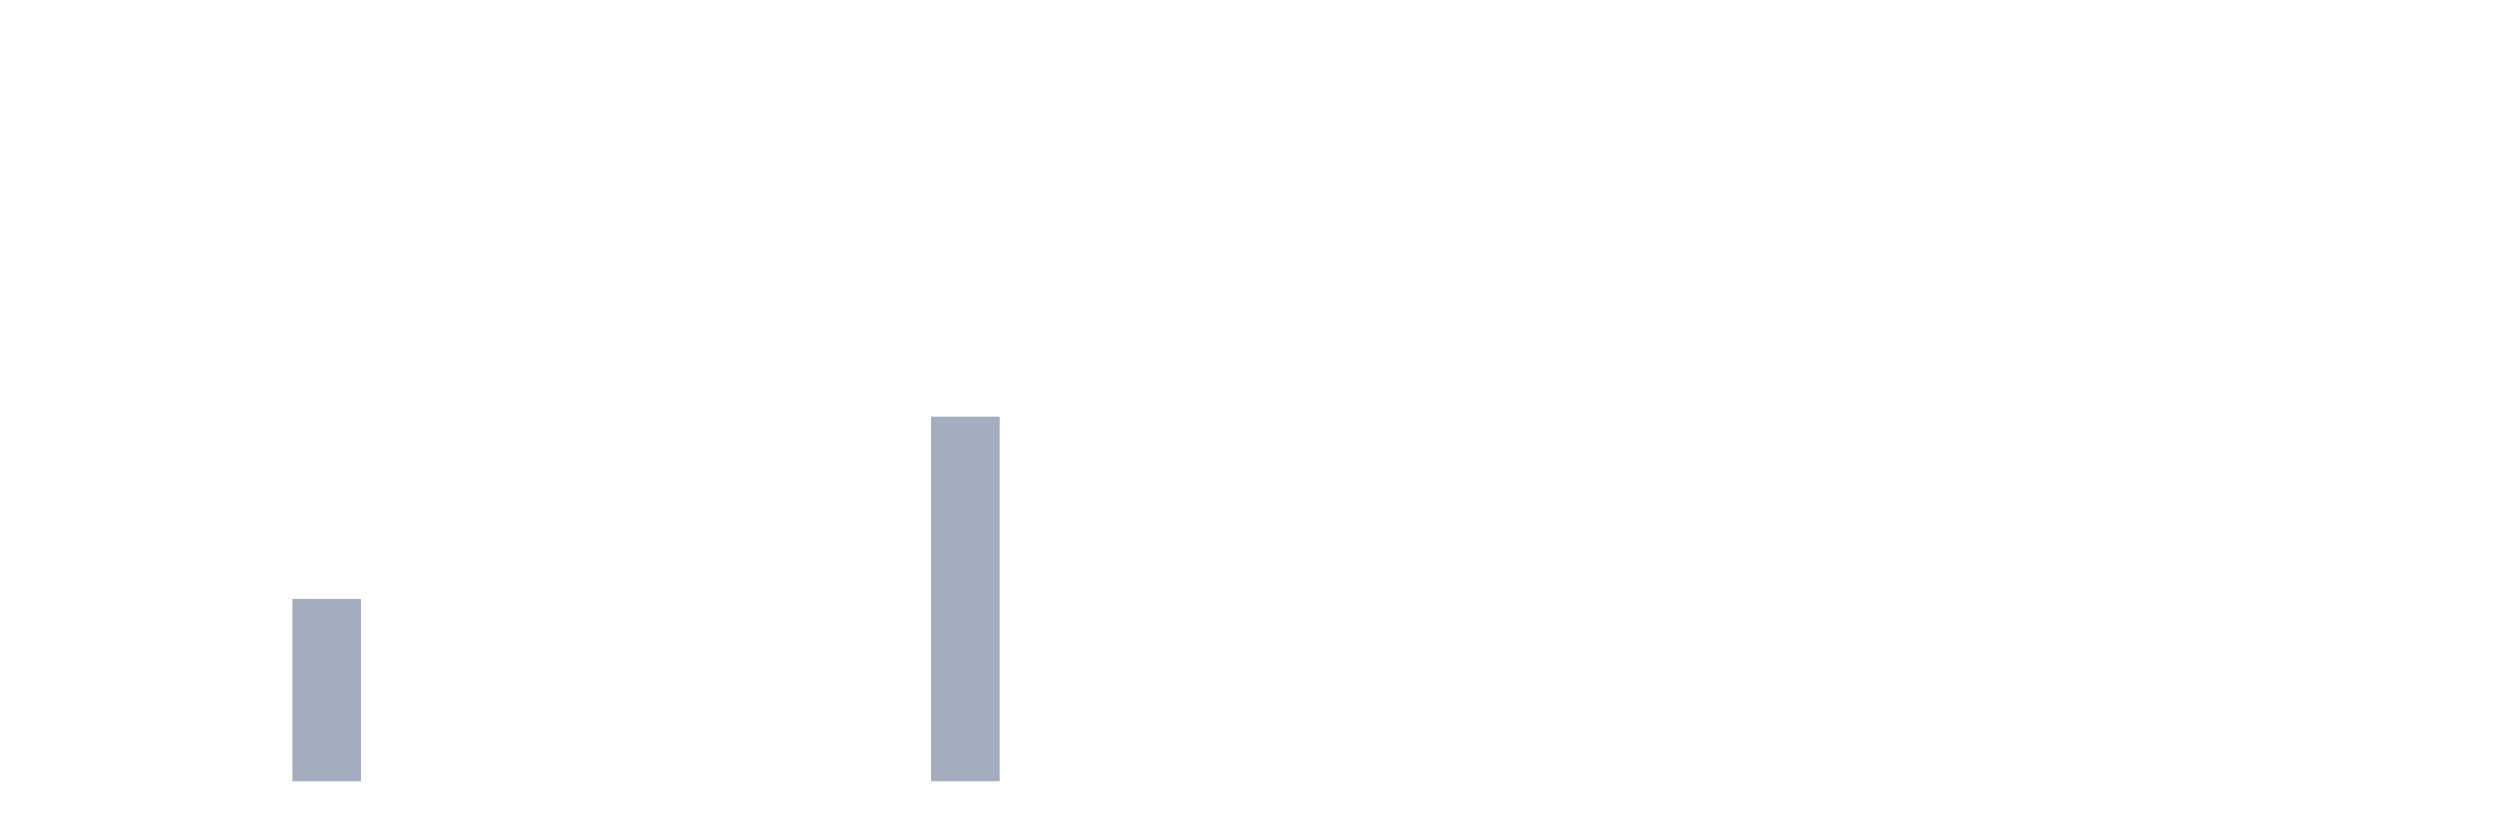
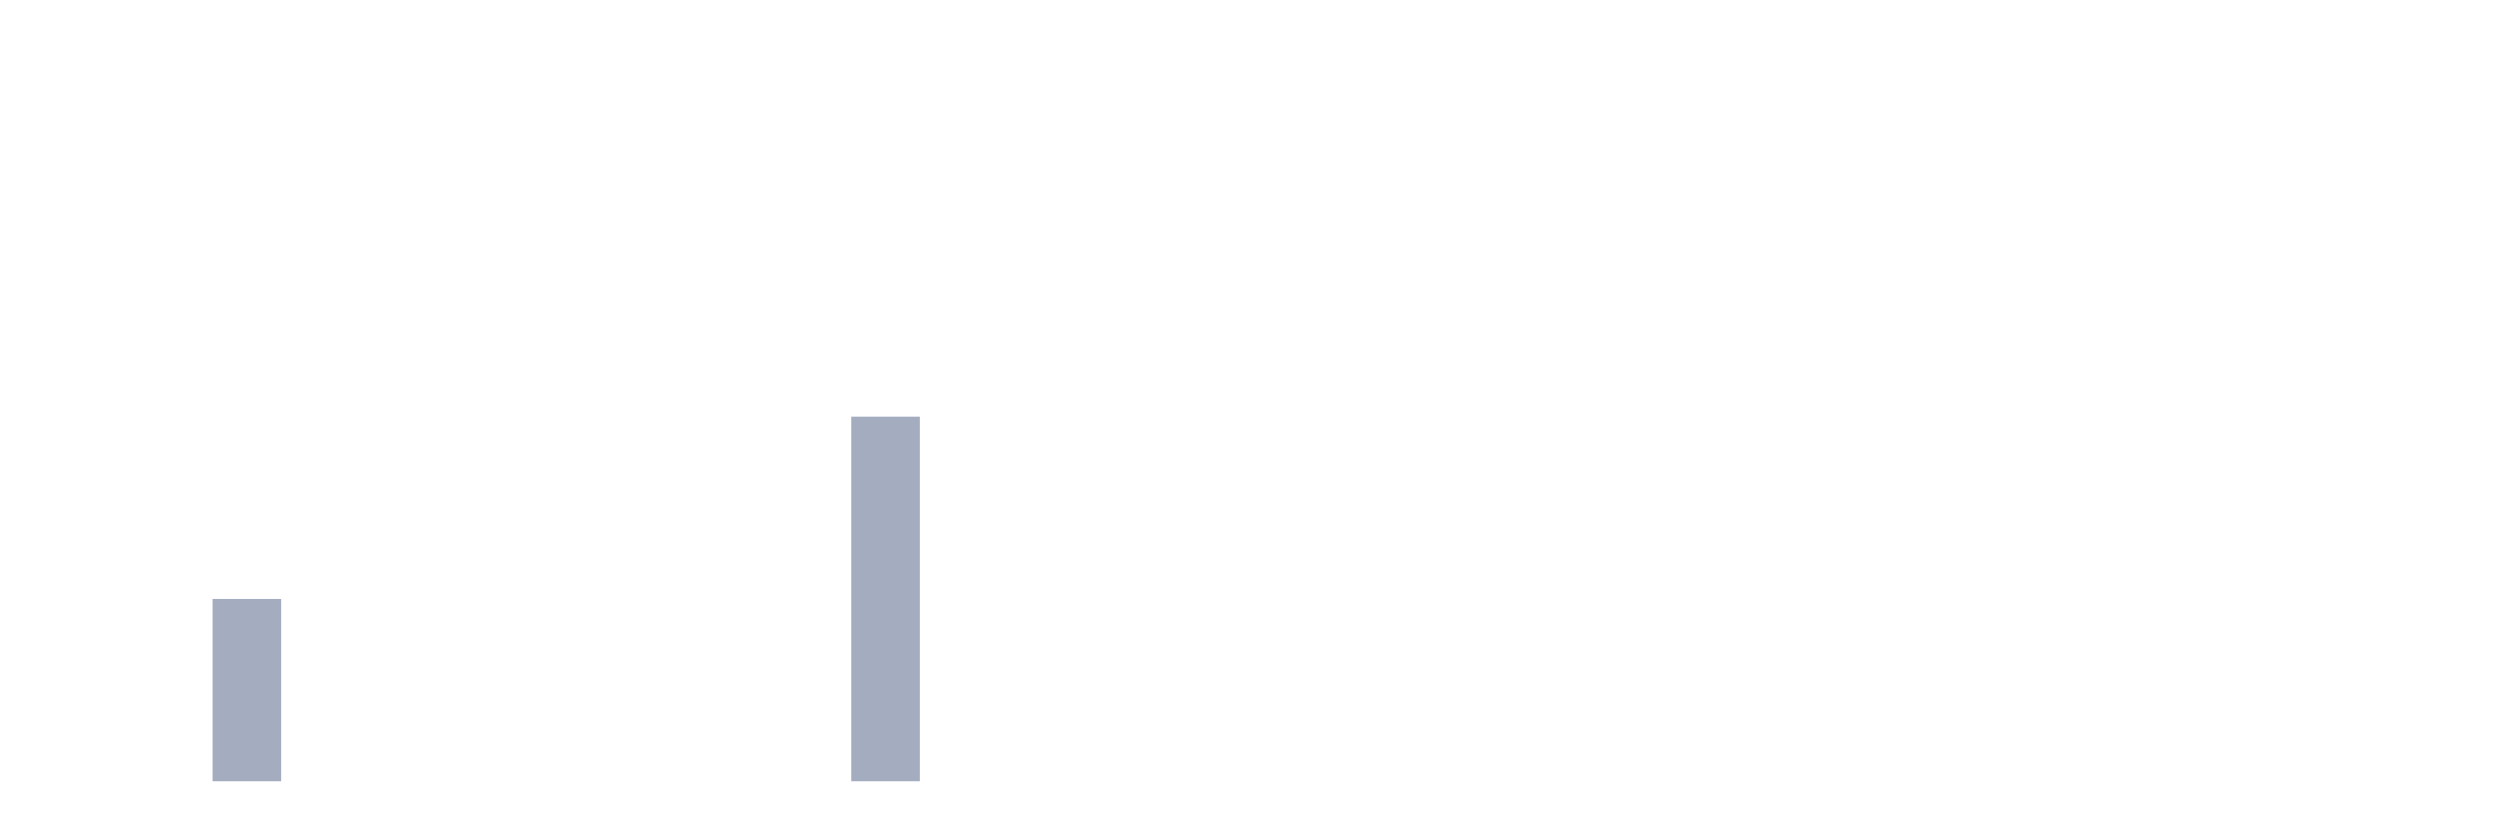
<svg xmlns="http://www.w3.org/2000/svg" viewBox="0 0 480 160">
  <g transform="translate(10,10)">
    <rect class="bar" x="0.153" width="13.175" y="140" height="0" fill="rgb(164,173,192)" />
    <rect class="bar" x="15.482" width="13.175" y="140" height="0" fill="rgb(164,173,192)" />
-     <rect class="bar" x="30.81" width="13.175" y="140" height="0" fill="rgb(164,173,192)" />
-     <rect class="bar" x="46.138" width="13.175" y="105" height="35" fill="rgb(164,173,192)" />
+     <rect class="bar" x="30.81" width="13.175" y="105" height="35" fill="rgb(164,173,192)" />
+     <rect class="bar" x="46.138" width="13.175" y="140" height="0" fill="rgb(164,173,192)" />
    <rect class="bar" x="61.466" width="13.175" y="140" height="0" fill="rgb(164,173,192)" />
    <rect class="bar" x="76.794" width="13.175" y="140" height="0" fill="rgb(164,173,192)" />
    <rect class="bar" x="92.123" width="13.175" y="140" height="0" fill="rgb(164,173,192)" />
    <rect class="bar" x="107.451" width="13.175" y="140" height="0" fill="rgb(164,173,192)" />
    <rect class="bar" x="122.779" width="13.175" y="140" height="0" fill="rgb(164,173,192)" />
    <rect class="bar" x="138.107" width="13.175" y="140" height="0" fill="rgb(164,173,192)" />
-     <rect class="bar" x="153.436" width="13.175" y="140" height="0" fill="rgb(164,173,192)" />
-     <rect class="bar" x="168.764" width="13.175" y="70" height="70" fill="rgb(164,173,192)" />
+     <rect class="bar" x="153.436" width="13.175" y="70" height="70" fill="rgb(164,173,192)" />
+     <rect class="bar" x="168.764" width="13.175" y="140" height="0" fill="rgb(164,173,192)" />
    <rect class="bar" x="184.092" width="13.175" y="140" height="0" fill="rgb(164,173,192)" />
    <rect class="bar" x="199.42" width="13.175" y="140" height="0" fill="rgb(164,173,192)" />
    <rect class="bar" x="214.748" width="13.175" y="140" height="0" fill="rgb(164,173,192)" />
    <rect class="bar" x="230.077" width="13.175" y="140" height="0" fill="rgb(164,173,192)" />
    <rect class="bar" x="245.405" width="13.175" y="140" height="0" fill="rgb(164,173,192)" />
    <rect class="bar" x="260.733" width="13.175" y="140" height="0" fill="rgb(164,173,192)" />
    <rect class="bar" x="276.061" width="13.175" y="140" height="0" fill="rgb(164,173,192)" />
    <rect class="bar" x="291.39" width="13.175" y="140" height="0" fill="rgb(164,173,192)" />
    <rect class="bar" x="306.718" width="13.175" y="140" height="0" fill="rgb(164,173,192)" />
    <rect class="bar" x="322.046" width="13.175" y="140" height="0" fill="rgb(164,173,192)" />
    <rect class="bar" x="337.374" width="13.175" y="140" height="0" fill="rgb(164,173,192)" />
    <rect class="bar" x="352.702" width="13.175" y="140" height="0" fill="rgb(164,173,192)" />
    <rect class="bar" x="368.031" width="13.175" y="140" height="0" fill="rgb(164,173,192)" />
    <rect class="bar" x="383.359" width="13.175" y="140" height="0" fill="rgb(164,173,192)" />
    <rect class="bar" x="398.687" width="13.175" y="140" height="0" fill="rgb(164,173,192)" />
    <rect class="bar" x="414.015" width="13.175" y="140" height="0" fill="rgb(164,173,192)" />
    <rect class="bar" x="429.344" width="13.175" y="140" height="0" fill="rgb(164,173,192)" />
    <rect class="bar" x="444.672" width="13.175" y="140" height="0" fill="rgb(164,173,192)" />
  </g>
</svg>
